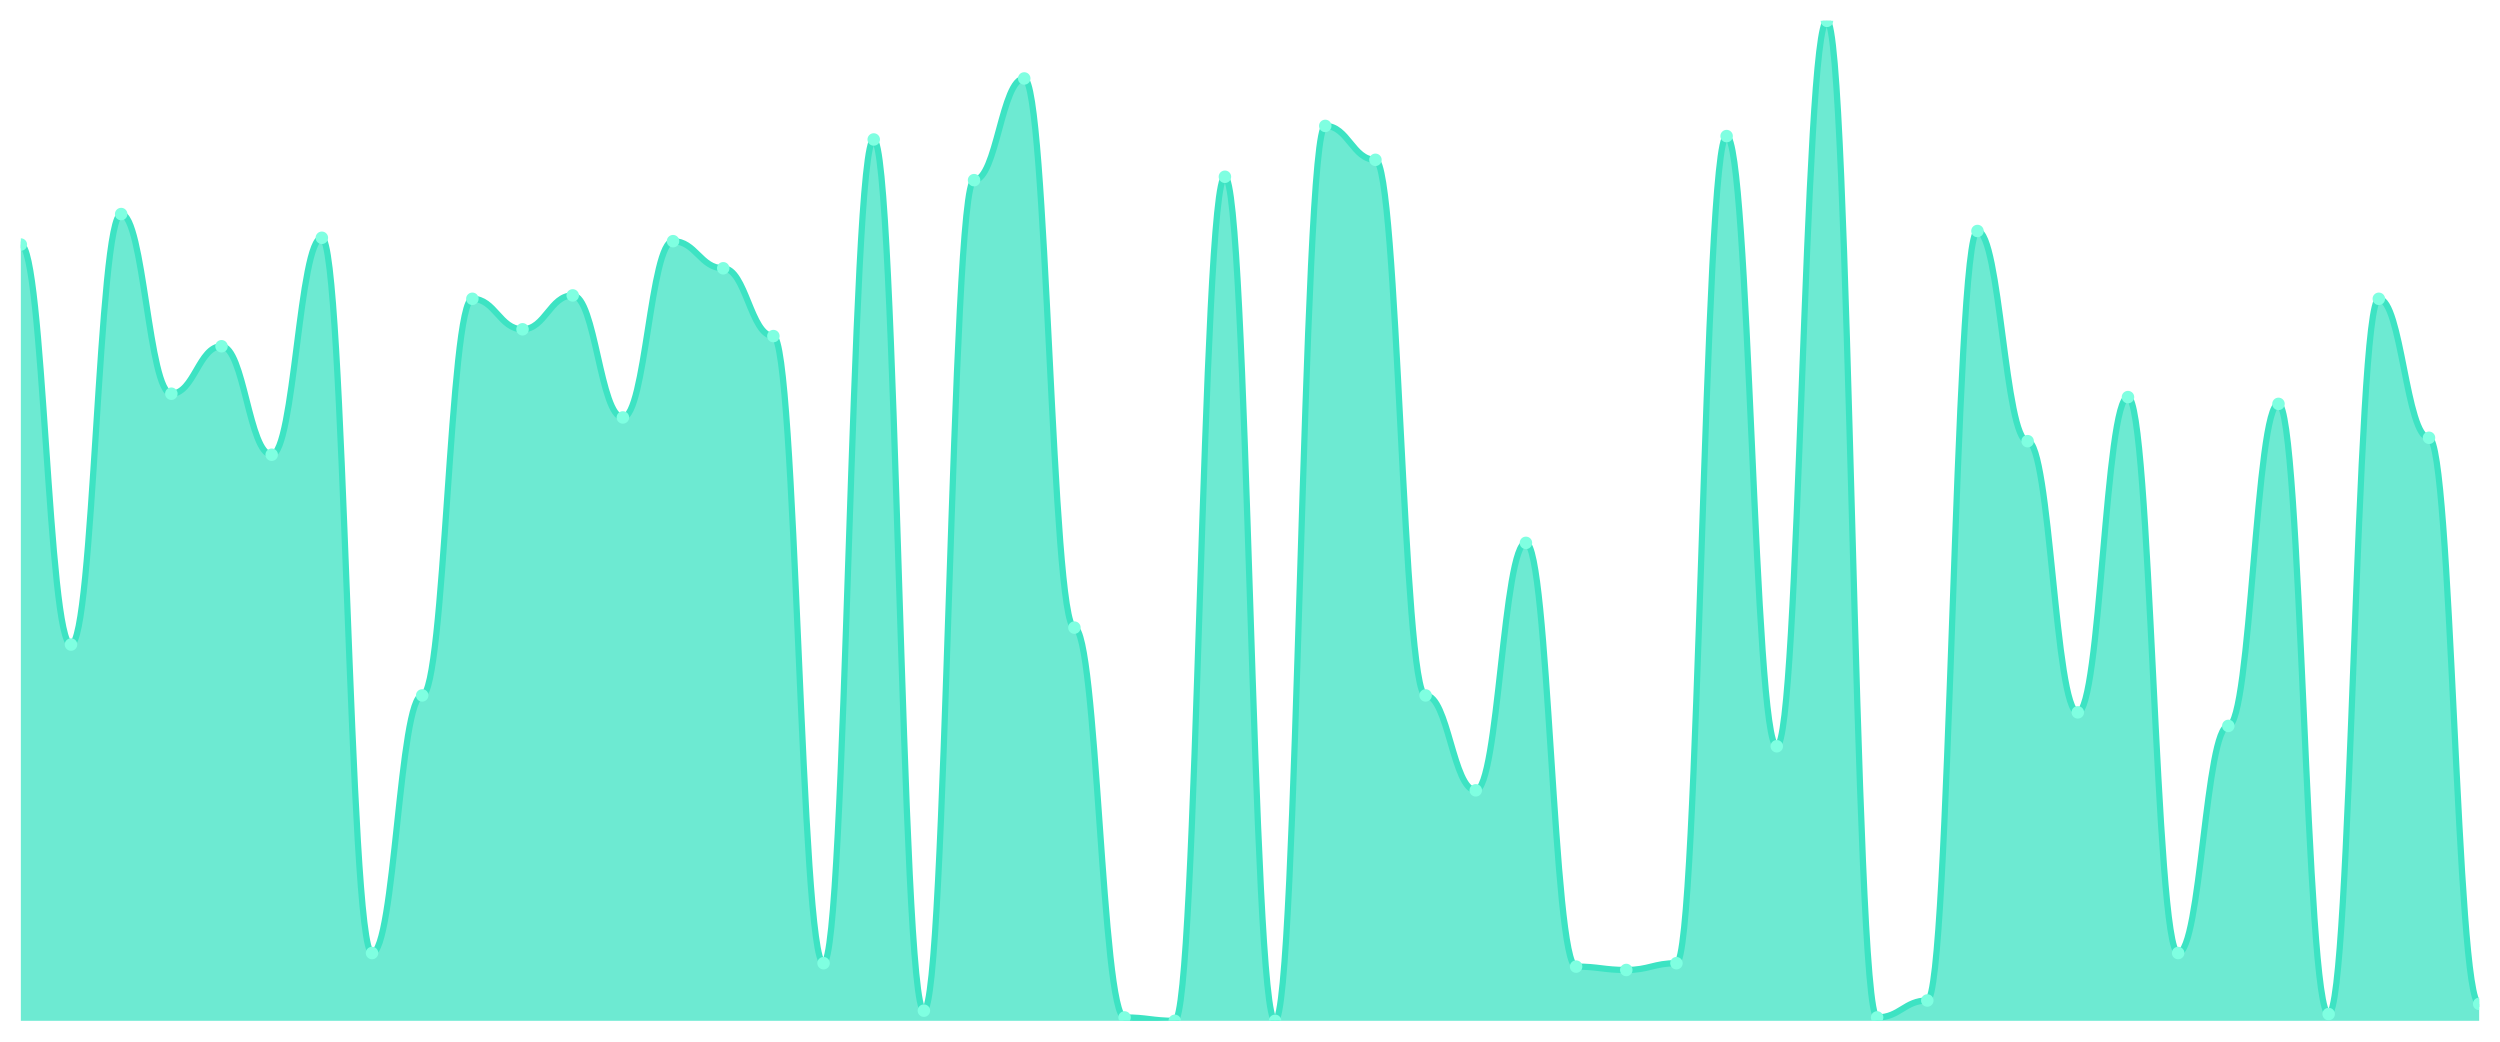
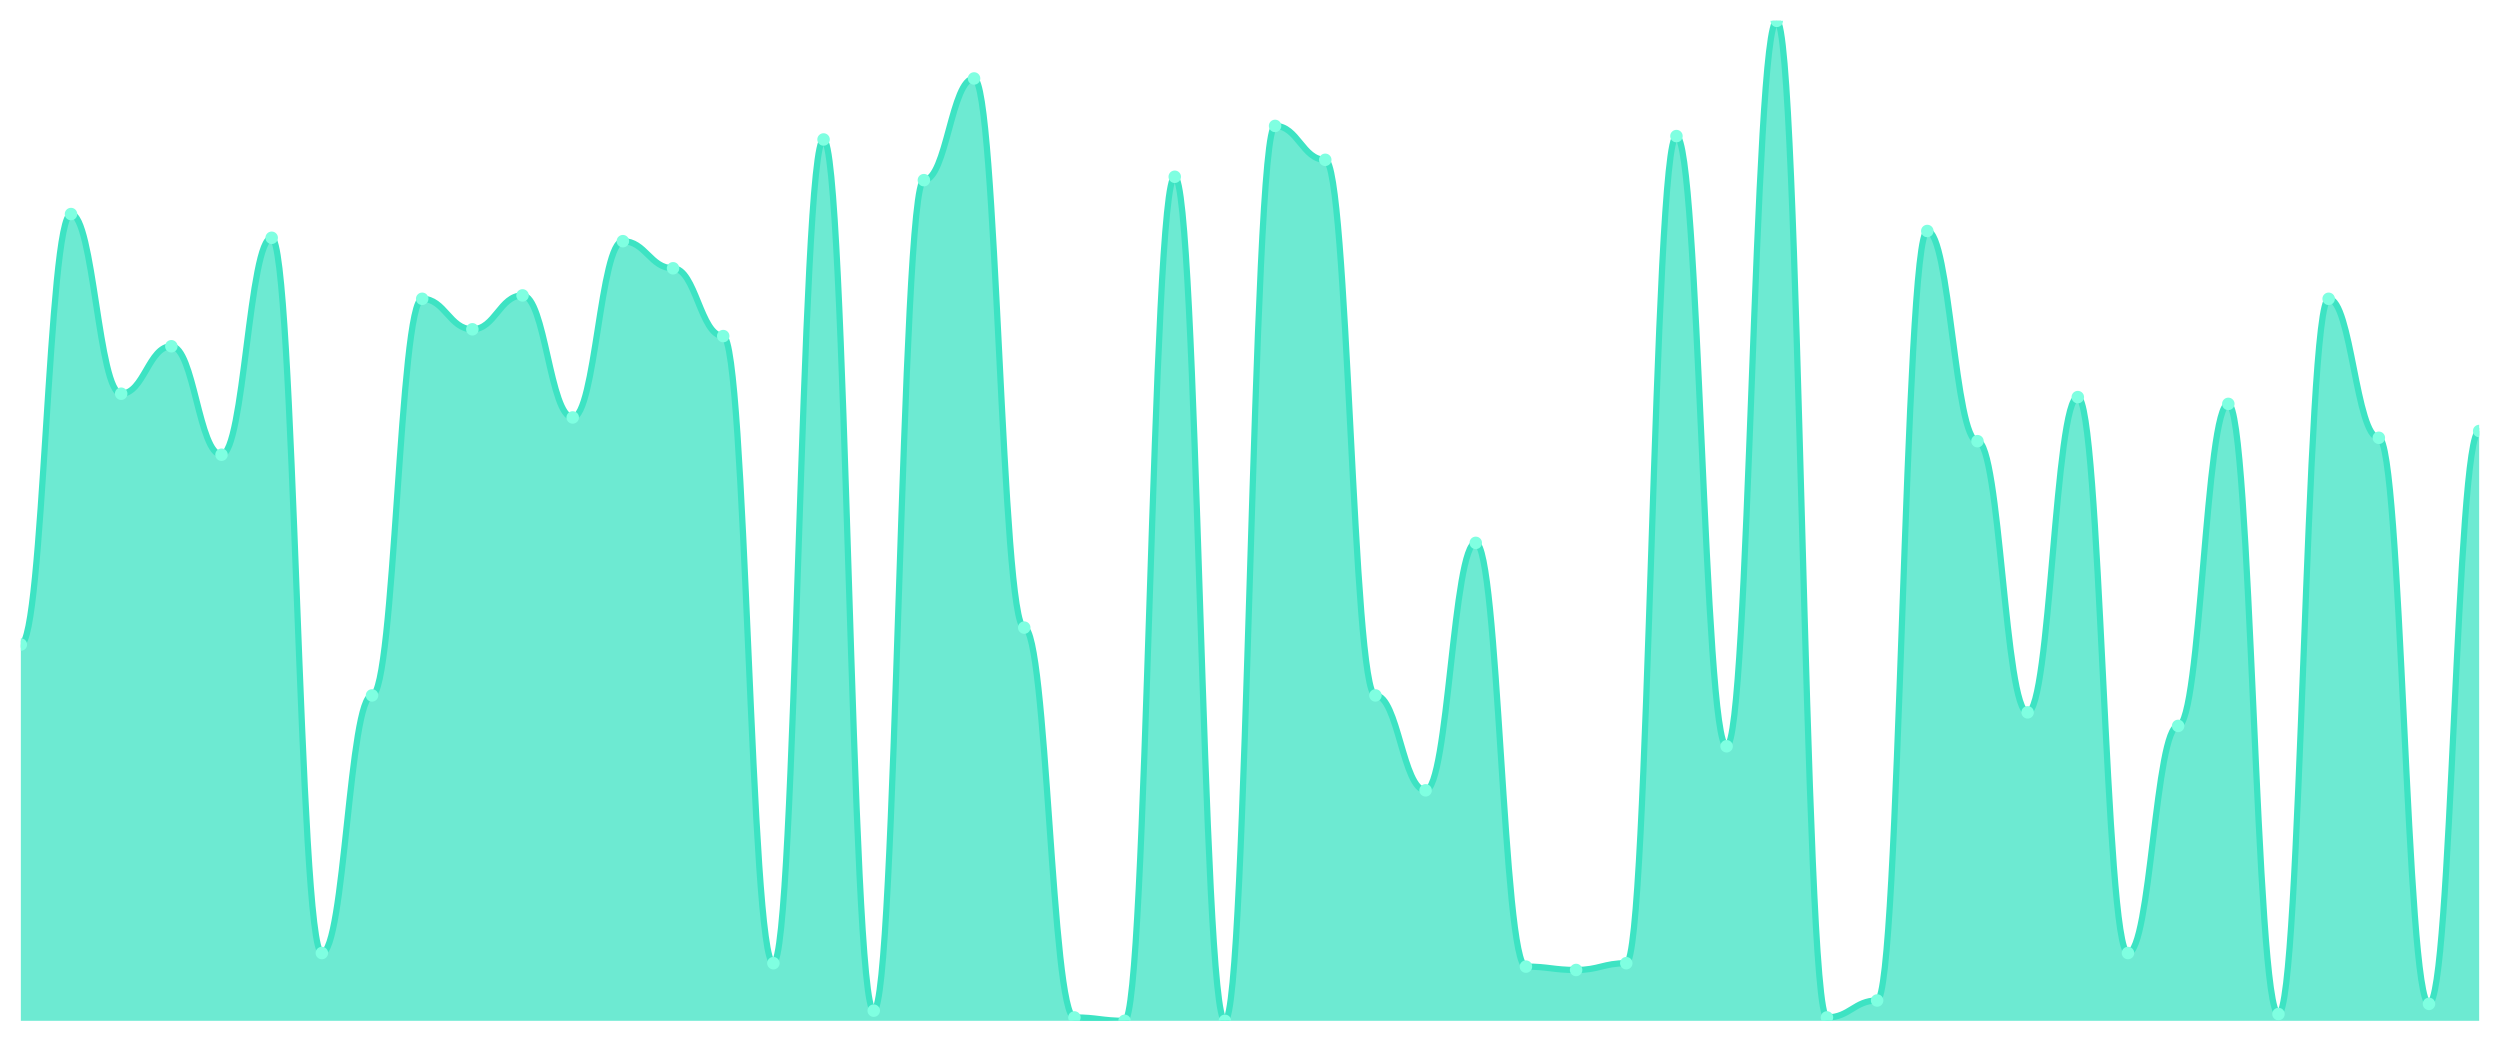
<svg xmlns="http://www.w3.org/2000/svg" viewBox="0 0 1200 500" width="1200" height="500">
  <defs>
    <clipPath id="c">
      <rect x="10" y="10" width="1180" height="480" />
    </clipPath>
  </defs>
  <rect width="1200" height="500" fill="none" />
  <g clip-path="url(#c)">
-     <path d="M 10,490 L 10,117.39 C 20.837,117.39 23.245,309.39 34.082,309.39 C 44.918,309.39 47.327,102.746 58.163,102.746 C 69,102.746 71.408,188.983 82.245,188.983 C 93.082,188.983 95.49,166.203 106.327,166.203 C 117.163,166.203 119.571,218.271 130.408,218.271 C 141.245,218.271 143.653,114.136 154.49,114.136 C 165.327,114.136 167.735,457.458 178.571,457.458 C 189.408,457.458 191.816,333.797 202.653,333.797 C 213.49,333.797 215.898,143.424 226.735,143.424 C 237.571,143.424 239.98,158.068 250.816,158.068 C 261.653,158.068 264.061,141.797 274.898,141.797 C 285.735,141.797 288.143,200.373 298.98,200.373 C 309.816,200.373 312.224,115.763 323.061,115.763 C 333.898,115.763 336.306,128.78 347.143,128.78 C 357.98,128.78 360.388,161.322 371.224,161.322 C 382.061,161.322 384.469,462.339 395.306,462.339 C 406.143,462.339 408.551,66.949 419.388,66.949 C 430.224,66.949 432.633,485.119 443.469,485.119 C 454.306,485.119 456.714,86.475 467.551,86.475 C 478.388,86.475 480.796,37.661 491.633,37.661 C 502.469,37.661 504.878,301.254 515.714,301.254 C 526.551,301.254 528.959,488.373 539.796,488.373 C 550.633,488.373 553.041,490 563.878,490 C 574.714,490 577.122,84.847 587.959,84.847 C 598.796,84.847 601.204,490 612.041,490 C 622.878,490 625.286,60.441 636.122,60.441 C 646.959,60.441 649.367,76.712 660.204,76.712 C 671.041,76.712 673.449,333.797 684.286,333.797 C 695.122,333.797 697.531,379.356 708.367,379.356 C 719.204,379.356 721.612,260.576 732.449,260.576 C 743.286,260.576 745.694,463.966 756.531,463.966 C 767.367,463.966 769.776,465.593 780.612,465.593 C 791.449,465.593 793.857,462.339 804.694,462.339 C 815.531,462.339 817.939,65.322 828.776,65.322 C 839.612,65.322 842.02,358.203 852.857,358.203 C 863.694,358.203 866.102,10 876.939,10 C 887.776,10 890.184,488.373 901.02,488.373 C 911.857,488.373 914.265,480.237 925.102,480.237 C 935.939,480.237 938.347,110.881 949.184,110.881 C 960.02,110.881 962.429,211.763 973.265,211.763 C 984.102,211.763 986.51,341.932 997.347,341.932 C 1008.184,341.932 1010.592,190.61 1021.429,190.61 C 1032.265,190.61 1034.673,457.458 1045.51,457.458 C 1056.347,457.458 1058.755,348.441 1069.592,348.441 C 1080.429,348.441 1082.837,193.864 1093.673,193.864 C 1104.51,193.864 1106.918,486.746 1117.755,486.746 C 1128.592,486.746 1131,143.424 1141.837,143.424 C 1152.673,143.424 1155.082,210.136 1165.918,210.136 C 1176.755,210.136 1179.163,481.864 1190,481.864 L 1190,490 Z" fill="rgba(61,227,195,0.75)" />
-     <path d="M 10,117.39 C 20.837,117.39 23.245,309.39 34.082,309.39 C 44.918,309.39 47.327,102.746 58.163,102.746 C 69,102.746 71.408,188.983 82.245,188.983 C 93.082,188.983 95.49,166.203 106.327,166.203 C 117.163,166.203 119.571,218.271 130.408,218.271 C 141.245,218.271 143.653,114.136 154.49,114.136 C 165.327,114.136 167.735,457.458 178.571,457.458 C 189.408,457.458 191.816,333.797 202.653,333.797 C 213.49,333.797 215.898,143.424 226.735,143.424 C 237.571,143.424 239.98,158.068 250.816,158.068 C 261.653,158.068 264.061,141.797 274.898,141.797 C 285.735,141.797 288.143,200.373 298.98,200.373 C 309.816,200.373 312.224,115.763 323.061,115.763 C 333.898,115.763 336.306,128.78 347.143,128.78 C 357.98,128.78 360.388,161.322 371.224,161.322 C 382.061,161.322 384.469,462.339 395.306,462.339 C 406.143,462.339 408.551,66.949 419.388,66.949 C 430.224,66.949 432.633,485.119 443.469,485.119 C 454.306,485.119 456.714,86.475 467.551,86.475 C 478.388,86.475 480.796,37.661 491.633,37.661 C 502.469,37.661 504.878,301.254 515.714,301.254 C 526.551,301.254 528.959,488.373 539.796,488.373 C 550.633,488.373 553.041,490 563.878,490 C 574.714,490 577.122,84.847 587.959,84.847 C 598.796,84.847 601.204,490 612.041,490 C 622.878,490 625.286,60.441 636.122,60.441 C 646.959,60.441 649.367,76.712 660.204,76.712 C 671.041,76.712 673.449,333.797 684.286,333.797 C 695.122,333.797 697.531,379.356 708.367,379.356 C 719.204,379.356 721.612,260.576 732.449,260.576 C 743.286,260.576 745.694,463.966 756.531,463.966 C 767.367,463.966 769.776,465.593 780.612,465.593 C 791.449,465.593 793.857,462.339 804.694,462.339 C 815.531,462.339 817.939,65.322 828.776,65.322 C 839.612,65.322 842.02,358.203 852.857,358.203 C 863.694,358.203 866.102,10 876.939,10 C 887.776,10 890.184,488.373 901.02,488.373 C 911.857,488.373 914.265,480.237 925.102,480.237 C 935.939,480.237 938.347,110.881 949.184,110.881 C 960.02,110.881 962.429,211.763 973.265,211.763 C 984.102,211.763 986.51,341.932 997.347,341.932 C 1008.184,341.932 1010.592,190.61 1021.429,190.61 C 1032.265,190.61 1034.673,457.458 1045.51,457.458 C 1056.347,457.458 1058.755,348.441 1069.592,348.441 C 1080.429,348.441 1082.837,193.864 1093.673,193.864 C 1104.51,193.864 1106.918,486.746 1117.755,486.746 C 1128.592,486.746 1131,143.424 1141.837,143.424 C 1152.673,143.424 1155.082,210.136 1165.918,210.136 C 1176.755,210.136 1179.163,481.864 1190,481.864" fill="none" stroke="#3de3c3" stroke-width="3" stroke-linecap="round" stroke-linejoin="round" />
-     <circle cx="10" cy="117.39" r="3" fill="#7fffe1" />
-     <circle cx="34.082" cy="309.39" r="3" fill="#7fffe1" />
-     <circle cx="58.163" cy="102.746" r="3" fill="#7fffe1" />
-     <circle cx="82.245" cy="188.983" r="3" fill="#7fffe1" />
-     <circle cx="106.327" cy="166.203" r="3" fill="#7fffe1" />
-     <circle cx="130.408" cy="218.271" r="3" fill="#7fffe1" />
-     <circle cx="154.49" cy="114.136" r="3" fill="#7fffe1" />
-     <circle cx="178.571" cy="457.458" r="3" fill="#7fffe1" />
-     <circle cx="202.653" cy="333.797" r="3" fill="#7fffe1" />
-     <circle cx="226.735" cy="143.424" r="3" fill="#7fffe1" />
-     <circle cx="250.816" cy="158.068" r="3" fill="#7fffe1" />
-     <circle cx="274.898" cy="141.797" r="3" fill="#7fffe1" />
-     <circle cx="298.98" cy="200.373" r="3" fill="#7fffe1" />
-     <circle cx="323.061" cy="115.763" r="3" fill="#7fffe1" />
-     <circle cx="347.143" cy="128.78" r="3" fill="#7fffe1" />
-     <circle cx="371.224" cy="161.322" r="3" fill="#7fffe1" />
-     <circle cx="395.306" cy="462.339" r="3" fill="#7fffe1" />
-     <circle cx="419.388" cy="66.949" r="3" fill="#7fffe1" />
-     <circle cx="443.469" cy="485.119" r="3" fill="#7fffe1" />
-     <circle cx="467.551" cy="86.475" r="3" fill="#7fffe1" />
-     <circle cx="491.633" cy="37.661" r="3" fill="#7fffe1" />
-     <circle cx="515.714" cy="301.254" r="3" fill="#7fffe1" />
-     <circle cx="539.796" cy="488.373" r="3" fill="#7fffe1" />
-     <circle cx="563.878" cy="490" r="3" fill="#7fffe1" />
-     <circle cx="587.959" cy="84.847" r="3" fill="#7fffe1" />
-     <circle cx="612.041" cy="490" r="3" fill="#7fffe1" />
-     <circle cx="636.122" cy="60.441" r="3" fill="#7fffe1" />
-     <circle cx="660.204" cy="76.712" r="3" fill="#7fffe1" />
-     <circle cx="684.286" cy="333.797" r="3" fill="#7fffe1" />
-     <circle cx="708.367" cy="379.356" r="3" fill="#7fffe1" />
-     <circle cx="732.449" cy="260.576" r="3" fill="#7fffe1" />
-     <circle cx="756.531" cy="463.966" r="3" fill="#7fffe1" />
-     <circle cx="780.612" cy="465.593" r="3" fill="#7fffe1" />
-     <circle cx="804.694" cy="462.339" r="3" fill="#7fffe1" />
-     <circle cx="828.776" cy="65.322" r="3" fill="#7fffe1" />
-     <circle cx="852.857" cy="358.203" r="3" fill="#7fffe1" />
-     <circle cx="876.939" cy="10" r="3" fill="#7fffe1" />
-     <circle cx="901.02" cy="488.373" r="3" fill="#7fffe1" />
-     <circle cx="925.102" cy="480.237" r="3" fill="#7fffe1" />
-     <circle cx="949.184" cy="110.881" r="3" fill="#7fffe1" />
-     <circle cx="973.265" cy="211.763" r="3" fill="#7fffe1" />
-     <circle cx="997.347" cy="341.932" r="3" fill="#7fffe1" />
-     <circle cx="1021.429" cy="190.61" r="3" fill="#7fffe1" />
-     <circle cx="1045.51" cy="457.458" r="3" fill="#7fffe1" />
-     <circle cx="1069.592" cy="348.441" r="3" fill="#7fffe1" />
-     <circle cx="1093.673" cy="193.864" r="3" fill="#7fffe1" />
-     <circle cx="1117.755" cy="486.746" r="3" fill="#7fffe1" />
-     <circle cx="1141.837" cy="143.424" r="3" fill="#7fffe1" />
-     <circle cx="1165.918" cy="210.136" r="3" fill="#7fffe1" />
-     <circle cx="1190" cy="481.864" r="3" fill="#7fffe1" />
+     <path d="M 10,490 L 10,309.39 C 20.837,309.39 23.245,102.746 34.082,102.746 C 44.918,102.746 47.327,188.983 58.163,188.983 C 69,188.983 71.408,166.203 82.245,166.203 C 93.082,166.203 95.49,218.271 106.327,218.271 C 117.163,218.271 119.571,114.136 130.408,114.136 C 141.245,114.136 143.653,457.458 154.49,457.458 C 165.327,457.458 167.735,333.797 178.571,333.797 C 189.408,333.797 191.816,143.424 202.653,143.424 C 213.49,143.424 215.898,158.068 226.735,158.068 C 237.571,158.068 239.98,141.797 250.816,141.797 C 261.653,141.797 264.061,200.373 274.898,200.373 C 285.735,200.373 288.143,115.763 298.98,115.763 C 309.816,115.763 312.224,128.78 323.061,128.78 C 333.898,128.78 336.306,161.322 347.143,161.322 C 357.98,161.322 360.388,462.339 371.224,462.339 C 382.061,462.339 384.469,66.949 395.306,66.949 C 406.143,66.949 408.551,485.119 419.388,485.119 C 430.224,485.119 432.633,86.475 443.469,86.475 C 454.306,86.475 456.714,37.661 467.551,37.661 C 478.388,37.661 480.796,301.254 491.633,301.254 C 502.469,301.254 504.878,488.373 515.714,488.373 C 526.551,488.373 528.959,490 539.796,490 C 550.633,490 553.041,84.847 563.878,84.847 C 574.714,84.847 577.122,490 587.959,490 C 598.796,490 601.204,60.441 612.041,60.441 C 622.878,60.441 625.286,76.712 636.122,76.712 C 646.959,76.712 649.367,333.797 660.204,333.797 C 671.041,333.797 673.449,379.356 684.286,379.356 C 695.122,379.356 697.531,260.576 708.367,260.576 C 719.204,260.576 721.612,463.966 732.449,463.966 C 743.286,463.966 745.694,465.593 756.531,465.593 C 767.367,465.593 769.776,462.339 780.612,462.339 C 791.449,462.339 793.857,65.322 804.694,65.322 C 815.531,65.322 817.939,358.203 828.776,358.203 C 839.612,358.203 842.02,10 852.857,10 C 863.694,10 866.102,488.373 876.939,488.373 C 887.776,488.373 890.184,480.237 901.02,480.237 C 911.857,480.237 914.265,110.881 925.102,110.881 C 935.939,110.881 938.347,211.763 949.184,211.763 C 960.02,211.763 962.429,341.932 973.265,341.932 C 984.102,341.932 986.51,190.61 997.347,190.61 C 1008.184,190.61 1010.592,457.458 1021.429,457.458 C 1032.265,457.458 1034.673,348.441 1045.51,348.441 C 1056.347,348.441 1058.755,193.864 1069.592,193.864 C 1080.429,193.864 1082.837,486.746 1093.673,486.746 C 1104.51,486.746 1106.918,143.424 1117.755,143.424 C 1128.592,143.424 1131,210.136 1141.837,210.136 C 1152.673,210.136 1155.082,481.864 1165.918,481.864 C 1176.755,481.864 1179.163,206.881 1190,206.881 L 1190,490 Z" fill="rgba(61,227,195,0.75)" />
+     <path d="M 10,309.39 C 20.837,309.39 23.245,102.746 34.082,102.746 C 44.918,102.746 47.327,188.983 58.163,188.983 C 69,188.983 71.408,166.203 82.245,166.203 C 93.082,166.203 95.49,218.271 106.327,218.271 C 117.163,218.271 119.571,114.136 130.408,114.136 C 141.245,114.136 143.653,457.458 154.49,457.458 C 165.327,457.458 167.735,333.797 178.571,333.797 C 189.408,333.797 191.816,143.424 202.653,143.424 C 213.49,143.424 215.898,158.068 226.735,158.068 C 237.571,158.068 239.98,141.797 250.816,141.797 C 261.653,141.797 264.061,200.373 274.898,200.373 C 285.735,200.373 288.143,115.763 298.98,115.763 C 309.816,115.763 312.224,128.78 323.061,128.78 C 333.898,128.78 336.306,161.322 347.143,161.322 C 357.98,161.322 360.388,462.339 371.224,462.339 C 382.061,462.339 384.469,66.949 395.306,66.949 C 406.143,66.949 408.551,485.119 419.388,485.119 C 430.224,485.119 432.633,86.475 443.469,86.475 C 454.306,86.475 456.714,37.661 467.551,37.661 C 478.388,37.661 480.796,301.254 491.633,301.254 C 502.469,301.254 504.878,488.373 515.714,488.373 C 526.551,488.373 528.959,490 539.796,490 C 550.633,490 553.041,84.847 563.878,84.847 C 574.714,84.847 577.122,490 587.959,490 C 598.796,490 601.204,60.441 612.041,60.441 C 622.878,60.441 625.286,76.712 636.122,76.712 C 646.959,76.712 649.367,333.797 660.204,333.797 C 671.041,333.797 673.449,379.356 684.286,379.356 C 695.122,379.356 697.531,260.576 708.367,260.576 C 719.204,260.576 721.612,463.966 732.449,463.966 C 743.286,463.966 745.694,465.593 756.531,465.593 C 767.367,465.593 769.776,462.339 780.612,462.339 C 791.449,462.339 793.857,65.322 804.694,65.322 C 815.531,65.322 817.939,358.203 828.776,358.203 C 839.612,358.203 842.02,10 852.857,10 C 863.694,10 866.102,488.373 876.939,488.373 C 887.776,488.373 890.184,480.237 901.02,480.237 C 911.857,480.237 914.265,110.881 925.102,110.881 C 935.939,110.881 938.347,211.763 949.184,211.763 C 960.02,211.763 962.429,341.932 973.265,341.932 C 984.102,341.932 986.51,190.61 997.347,190.61 C 1008.184,190.61 1010.592,457.458 1021.429,457.458 C 1032.265,457.458 1034.673,348.441 1045.51,348.441 C 1056.347,348.441 1058.755,193.864 1069.592,193.864 C 1080.429,193.864 1082.837,486.746 1093.673,486.746 C 1104.51,486.746 1106.918,143.424 1117.755,143.424 C 1128.592,143.424 1131,210.136 1141.837,210.136 C 1152.673,210.136 1155.082,481.864 1165.918,481.864 C 1176.755,481.864 1179.163,206.881 1190,206.881" fill="none" stroke="#3de3c3" stroke-width="3" stroke-linecap="round" stroke-linejoin="round" />
+     <circle cx="10" cy="309.39" r="3" fill="#7fffe1" />
+     <circle cx="34.082" cy="102.746" r="3" fill="#7fffe1" />
+     <circle cx="58.163" cy="188.983" r="3" fill="#7fffe1" />
+     <circle cx="82.245" cy="166.203" r="3" fill="#7fffe1" />
+     <circle cx="106.327" cy="218.271" r="3" fill="#7fffe1" />
+     <circle cx="130.408" cy="114.136" r="3" fill="#7fffe1" />
+     <circle cx="154.49" cy="457.458" r="3" fill="#7fffe1" />
+     <circle cx="178.571" cy="333.797" r="3" fill="#7fffe1" />
+     <circle cx="202.653" cy="143.424" r="3" fill="#7fffe1" />
+     <circle cx="226.735" cy="158.068" r="3" fill="#7fffe1" />
+     <circle cx="250.816" cy="141.797" r="3" fill="#7fffe1" />
+     <circle cx="274.898" cy="200.373" r="3" fill="#7fffe1" />
+     <circle cx="298.98" cy="115.763" r="3" fill="#7fffe1" />
+     <circle cx="323.061" cy="128.78" r="3" fill="#7fffe1" />
+     <circle cx="347.143" cy="161.322" r="3" fill="#7fffe1" />
+     <circle cx="371.224" cy="462.339" r="3" fill="#7fffe1" />
+     <circle cx="395.306" cy="66.949" r="3" fill="#7fffe1" />
+     <circle cx="419.388" cy="485.119" r="3" fill="#7fffe1" />
+     <circle cx="443.469" cy="86.475" r="3" fill="#7fffe1" />
+     <circle cx="467.551" cy="37.661" r="3" fill="#7fffe1" />
+     <circle cx="491.633" cy="301.254" r="3" fill="#7fffe1" />
+     <circle cx="515.714" cy="488.373" r="3" fill="#7fffe1" />
+     <circle cx="539.796" cy="490" r="3" fill="#7fffe1" />
+     <circle cx="563.878" cy="84.847" r="3" fill="#7fffe1" />
+     <circle cx="587.959" cy="490" r="3" fill="#7fffe1" />
+     <circle cx="612.041" cy="60.441" r="3" fill="#7fffe1" />
+     <circle cx="636.122" cy="76.712" r="3" fill="#7fffe1" />
+     <circle cx="660.204" cy="333.797" r="3" fill="#7fffe1" />
+     <circle cx="684.286" cy="379.356" r="3" fill="#7fffe1" />
+     <circle cx="708.367" cy="260.576" r="3" fill="#7fffe1" />
+     <circle cx="732.449" cy="463.966" r="3" fill="#7fffe1" />
+     <circle cx="756.531" cy="465.593" r="3" fill="#7fffe1" />
+     <circle cx="780.612" cy="462.339" r="3" fill="#7fffe1" />
+     <circle cx="804.694" cy="65.322" r="3" fill="#7fffe1" />
+     <circle cx="828.776" cy="358.203" r="3" fill="#7fffe1" />
+     <circle cx="852.857" cy="10" r="3" fill="#7fffe1" />
+     <circle cx="876.939" cy="488.373" r="3" fill="#7fffe1" />
+     <circle cx="901.02" cy="480.237" r="3" fill="#7fffe1" />
+     <circle cx="925.102" cy="110.881" r="3" fill="#7fffe1" />
+     <circle cx="949.184" cy="211.763" r="3" fill="#7fffe1" />
+     <circle cx="973.265" cy="341.932" r="3" fill="#7fffe1" />
+     <circle cx="997.347" cy="190.61" r="3" fill="#7fffe1" />
+     <circle cx="1021.429" cy="457.458" r="3" fill="#7fffe1" />
+     <circle cx="1045.51" cy="348.441" r="3" fill="#7fffe1" />
+     <circle cx="1069.592" cy="193.864" r="3" fill="#7fffe1" />
+     <circle cx="1093.673" cy="486.746" r="3" fill="#7fffe1" />
+     <circle cx="1117.755" cy="143.424" r="3" fill="#7fffe1" />
+     <circle cx="1141.837" cy="210.136" r="3" fill="#7fffe1" />
+     <circle cx="1165.918" cy="481.864" r="3" fill="#7fffe1" />
+     <circle cx="1190" cy="206.881" r="3" fill="#7fffe1" />
  </g>
</svg>
